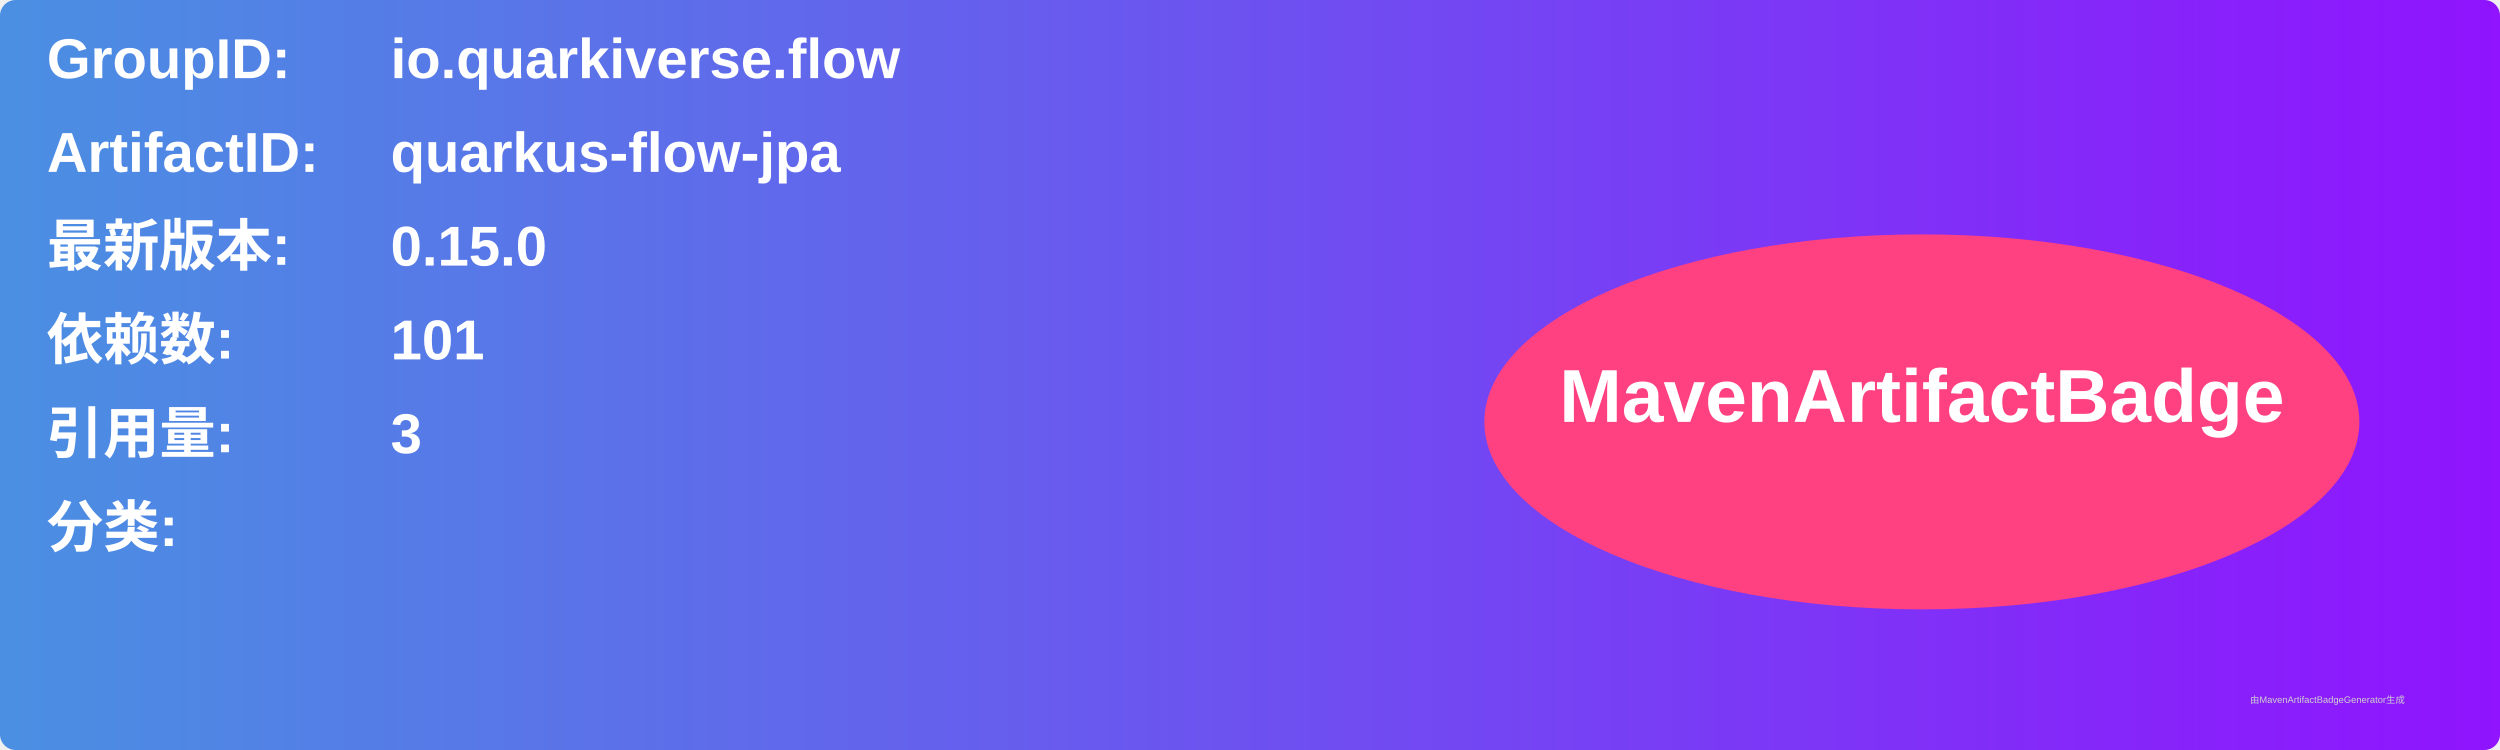
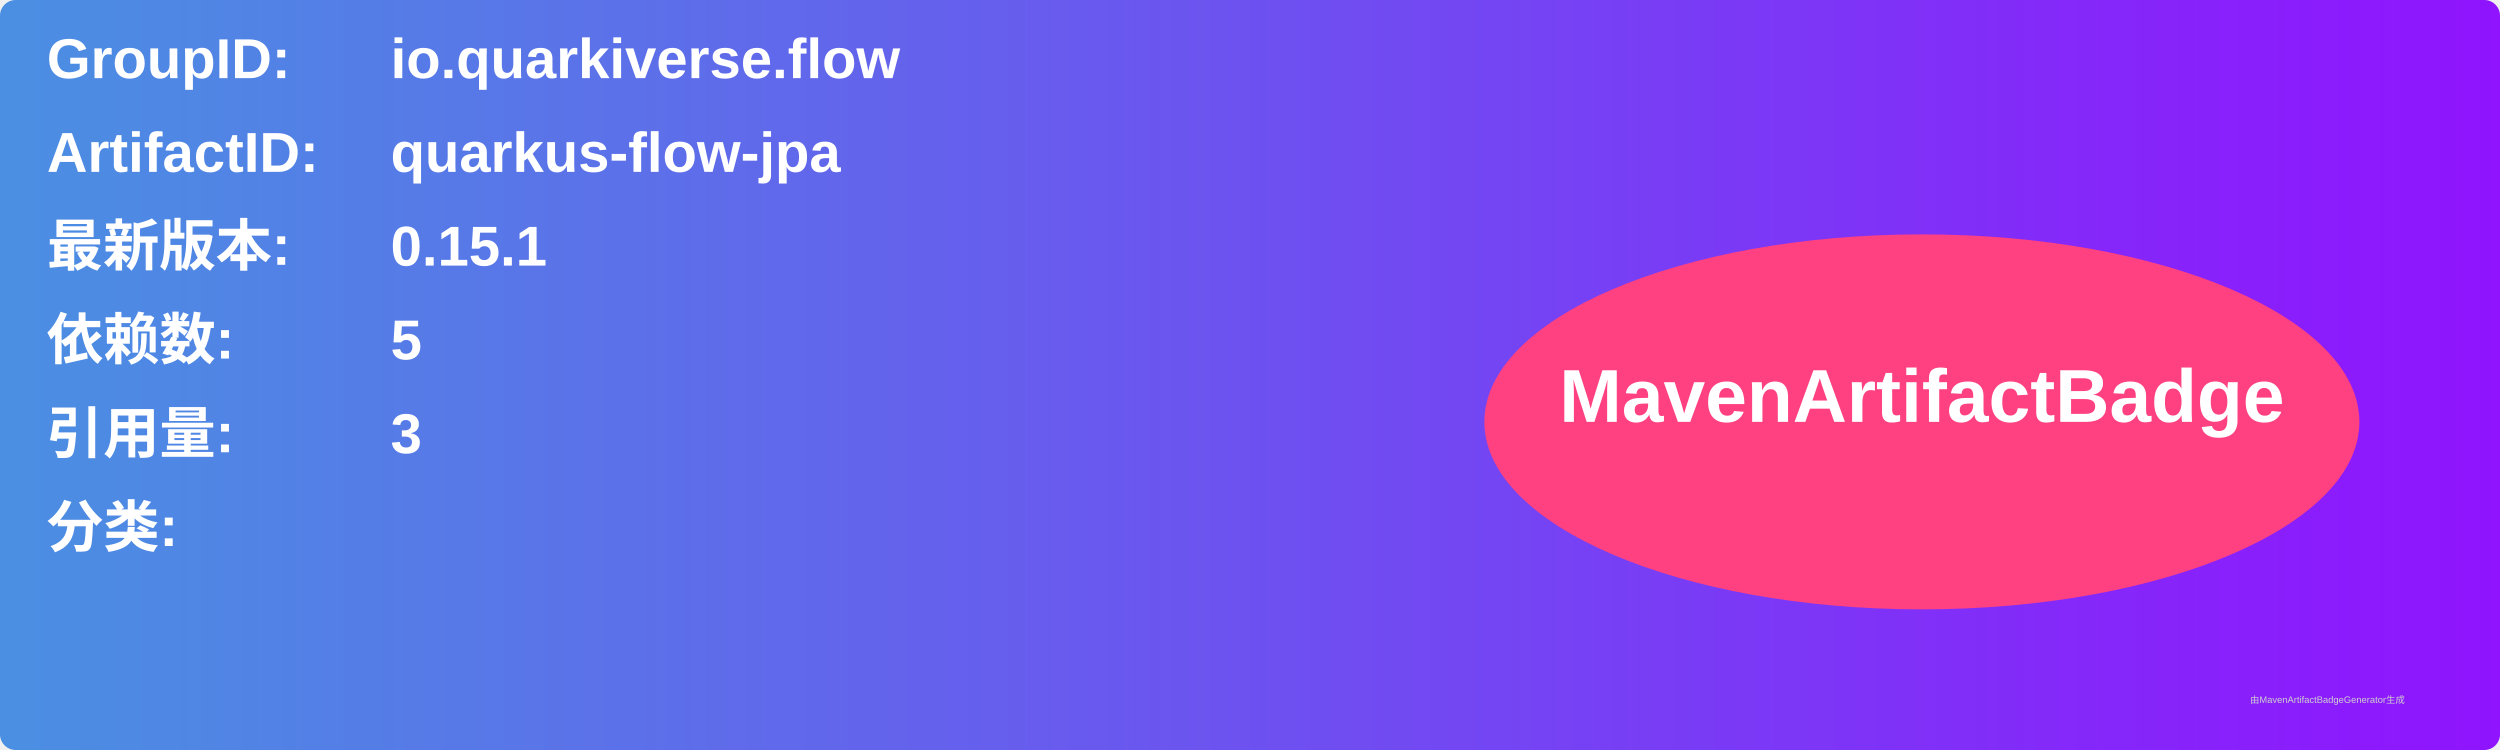
<svg xmlns="http://www.w3.org/2000/svg" width="800" height="240" viewBox="0 0 800 240">
  <linearGradient id="grad" x1="0%" y1="0%" x2="100%" y2="0%">
    <stop offset="0%" stop-color="#4a90e2" />
    <stop offset="100%" stop-color="#9013fe" />
  </linearGradient>
  <rect width="100%" height="100%" rx="5" ry="5" fill="url(#grad)" />
  <g transform="translate(15, 15)">
    <text x="0" y="10" font-family="Arial" font-size="18" fill="white" font-weight="bold" width="260">GroupID:</text>
    <text x="110" y="10" font-family="Arial" font-size="18" fill="white" font-weight="bold" width="460">io.quarkiverse.flow</text>
    <text x="0" y="40" font-family="Arial" font-size="18" fill="white" font-weight="bold" width="260">ArtifactID:</text>
    <text x="110" y="40" font-family="Arial" font-size="18" fill="white" font-weight="bold" width="460">quarkus-flow-jpa</text>
    <text x="0" y="70" font-family="Arial" font-size="18" fill="white" font-weight="bold">最新版本:</text>
    <text x="110" y="70" font-family="Arial" font-size="18" fill="white" font-weight="bold">
-       <tspan font-weight="bold">0.15.0</tspan>
+       <tspan font-weight="bold">0.15.1</tspan>
    </text>
    <text x="0" y="100" font-family="Arial" font-size="18" fill="white" font-weight="bold">依赖数: </text>
    <text x="110" y="100" font-family="Arial" font-size="18" fill="white">
-       <tspan font-weight="bold">101</tspan>
+       <tspan font-weight="bold">5</tspan>
    </text>
    <text x="0" y="130" font-family="Arial" font-size="18" fill="white" font-weight="bold">引用量: </text>
    <text x="110" y="130" font-family="Arial" font-size="18" fill="white">
      <tspan font-weight="bold">3</tspan>
    </text>
    <text x="0" y="160" font-family="Arial" font-size="18" fill="white" font-weight="bold">分类:</text>
    <text x="10" y="190" font-family="Arial" font-size="10" fill="white">
      <tspan font-weight="bold" />
    </text>
    <ellipse cx="600" cy="120" rx="140" ry="60" fill="#ff4081" />
    <text x="600" y="120" text-anchor="middle" font-family="Arial" font-size="24" fill="white" font-weight="bold">MavenArtifactBadge</text>
  </g>
  <text x="720" y="225" font-family="Arial" font-size="3" fill="#d0d0d0">由MavenArtifactBadgeGenerator生成</text>
</svg>
